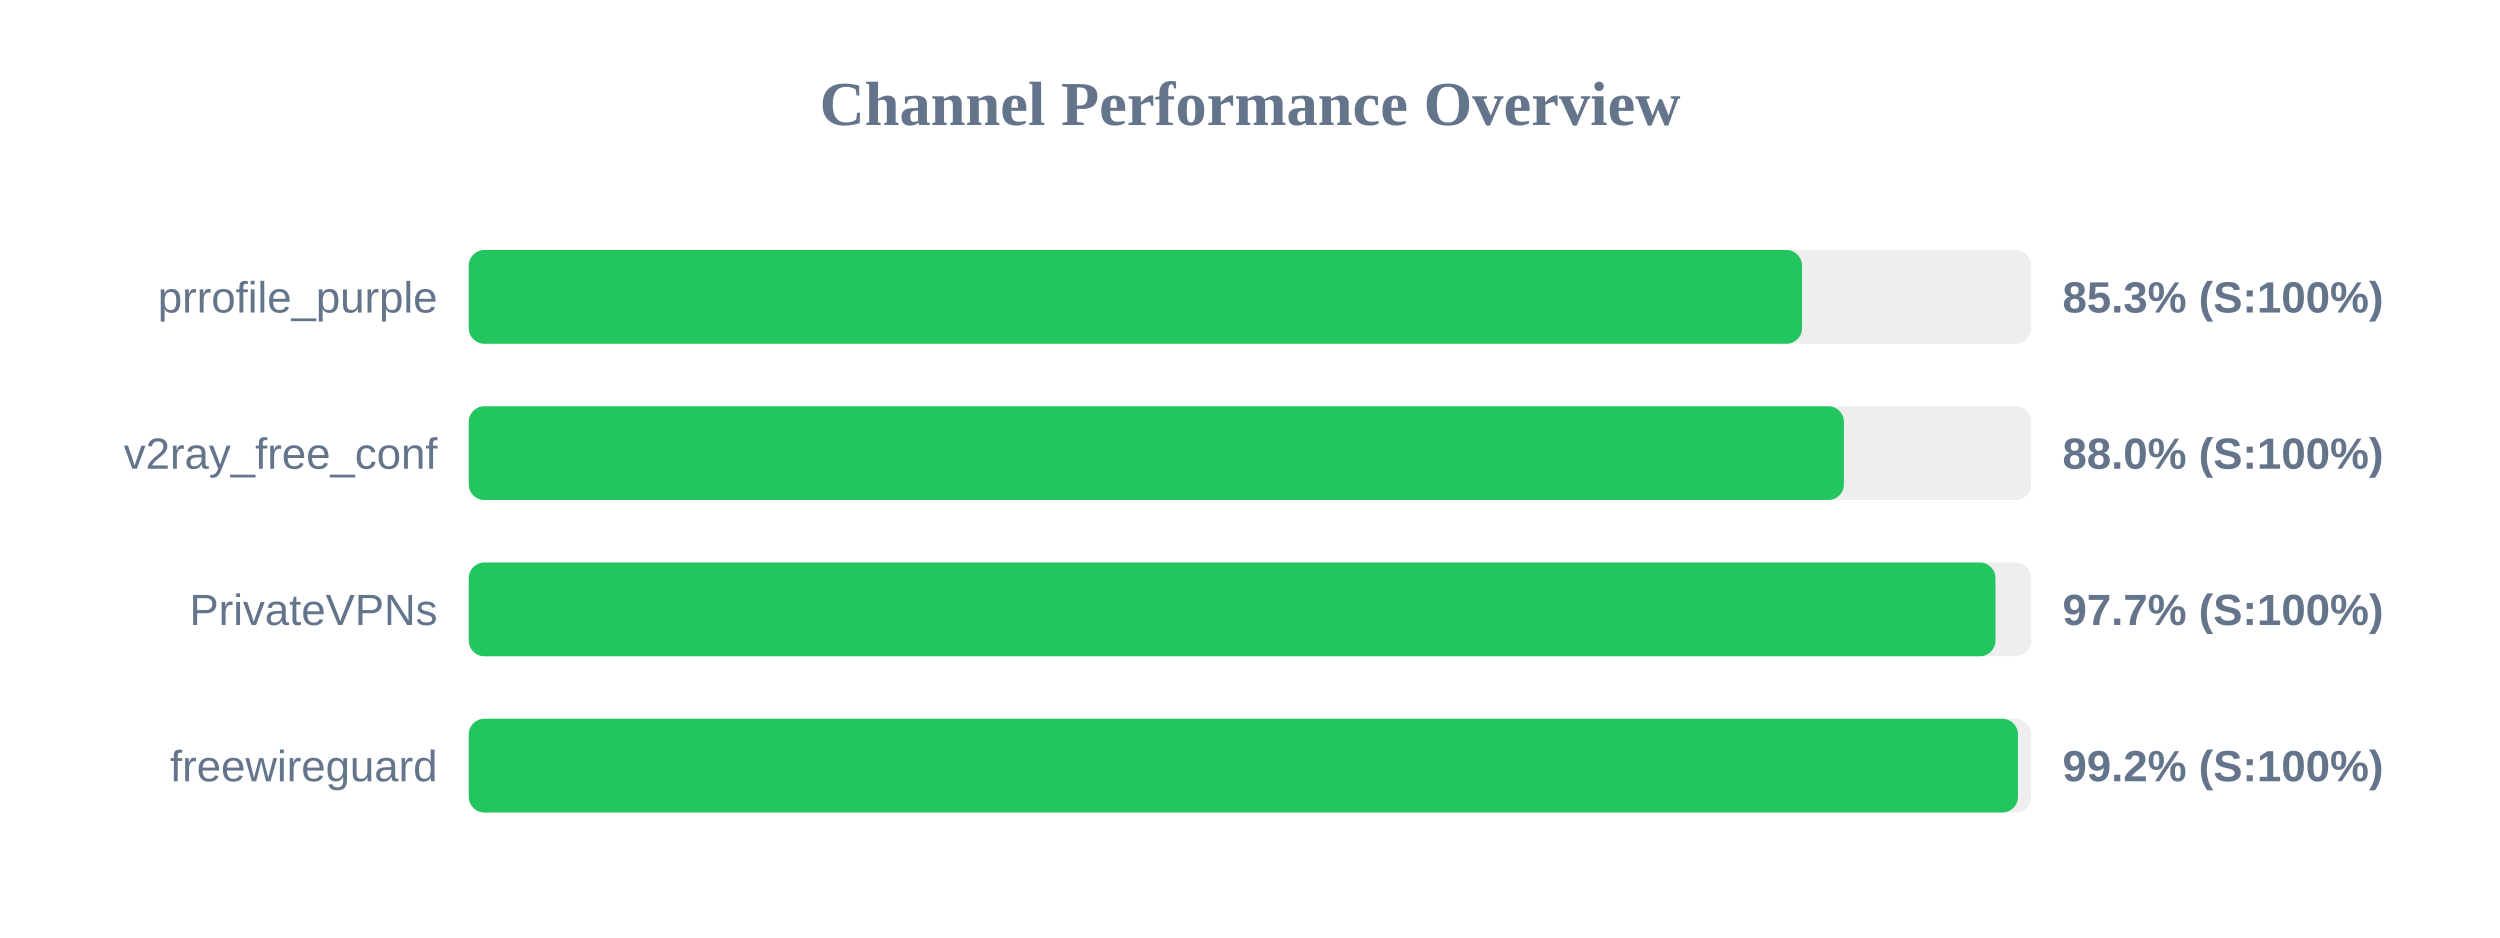
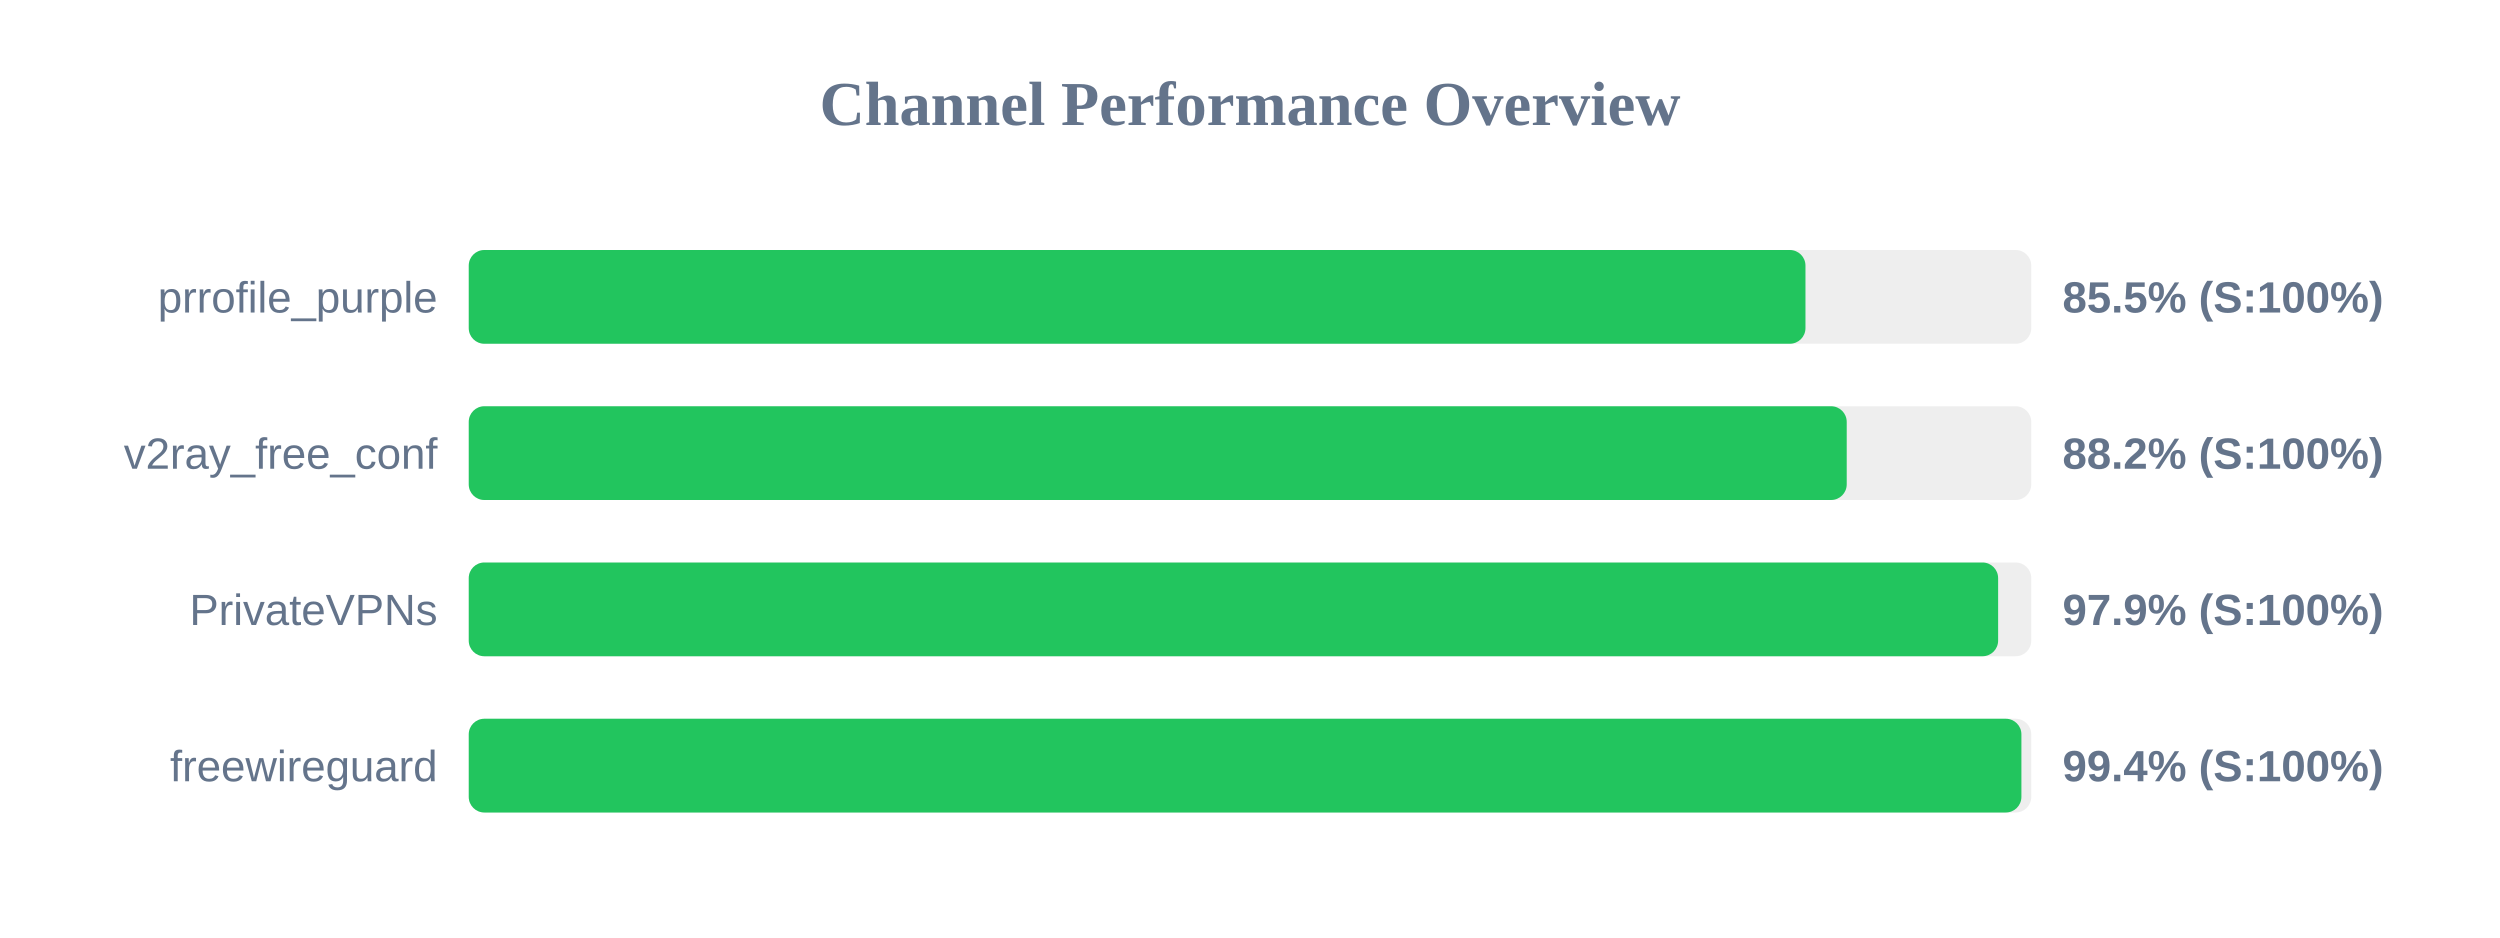
<svg xmlns="http://www.w3.org/2000/svg" width="800" height="300" version="1.1">
  <style>
        .row { font: 14px Arial; fill: #64748b; }
        .score { font: bold 14px Arial; fill: #64748b; }
    </style>
  <text x="400" y="40" text-anchor="middle" font-size="20px" font-weight="bold" fill="#64748b">Channel Performance Overview</text>
  <rect x="150" y="80" width="500" height="30" fill="#eee" rx="5" />
-   <rect x="150" y="80" width="426.65" height="30" fill="#22c55e" rx="5" />
+   <rect x="150" y="80" width="427.75" height="30" fill="#22c55e" rx="5" />
  <text x="140" y="100" text-anchor="end" class="row">prrofile_purple</text>
-   <text x="660" y="100" text-anchor="start" class="score">85.3% (S:100%)</text>
+   <text x="660" y="100" text-anchor="start" class="score">85.5% (S:100%)</text>
  <rect x="150" y="130" width="500" height="30" fill="#eee" rx="5" />
-   <rect x="150" y="130" width="440.05" height="30" fill="#22c55e" rx="5" />
+   <rect x="150" y="130" width="440.95" height="30" fill="#22c55e" rx="5" />
  <text x="140" y="150" text-anchor="end" class="row">v2ray_free_conf</text>
-   <text x="660" y="150" text-anchor="start" class="score">88.0% (S:100%)</text>
+   <text x="660" y="150" text-anchor="start" class="score">88.2% (S:100%)</text>
  <rect x="150" y="180" width="500" height="30" fill="#eee" rx="5" />
-   <rect x="150" y="180" width="488.55" height="30" fill="#22c55e" rx="5" />
+   <rect x="150" y="180" width="489.4" height="30" fill="#22c55e" rx="5" />
  <text x="140" y="200" text-anchor="end" class="row">PrivateVPNs</text>
-   <text x="660" y="200" text-anchor="start" class="score">97.7% (S:100%)</text>
+   <text x="660" y="200" text-anchor="start" class="score">97.9% (S:100%)</text>
  <rect x="150" y="230" width="500" height="30" fill="#eee" rx="5" />
-   <rect x="150" y="230" width="495.75" height="30" fill="#22c55e" rx="5" />
+   <rect x="150" y="230" width="496.85" height="30" fill="#22c55e" rx="5" />
  <text x="140" y="250" text-anchor="end" class="row">freewireguard</text>
-   <text x="660" y="250" text-anchor="start" class="score">99.2% (S:100%)</text>
+   <text x="660" y="250" text-anchor="start" class="score">99.4% (S:100%)</text>
</svg>
